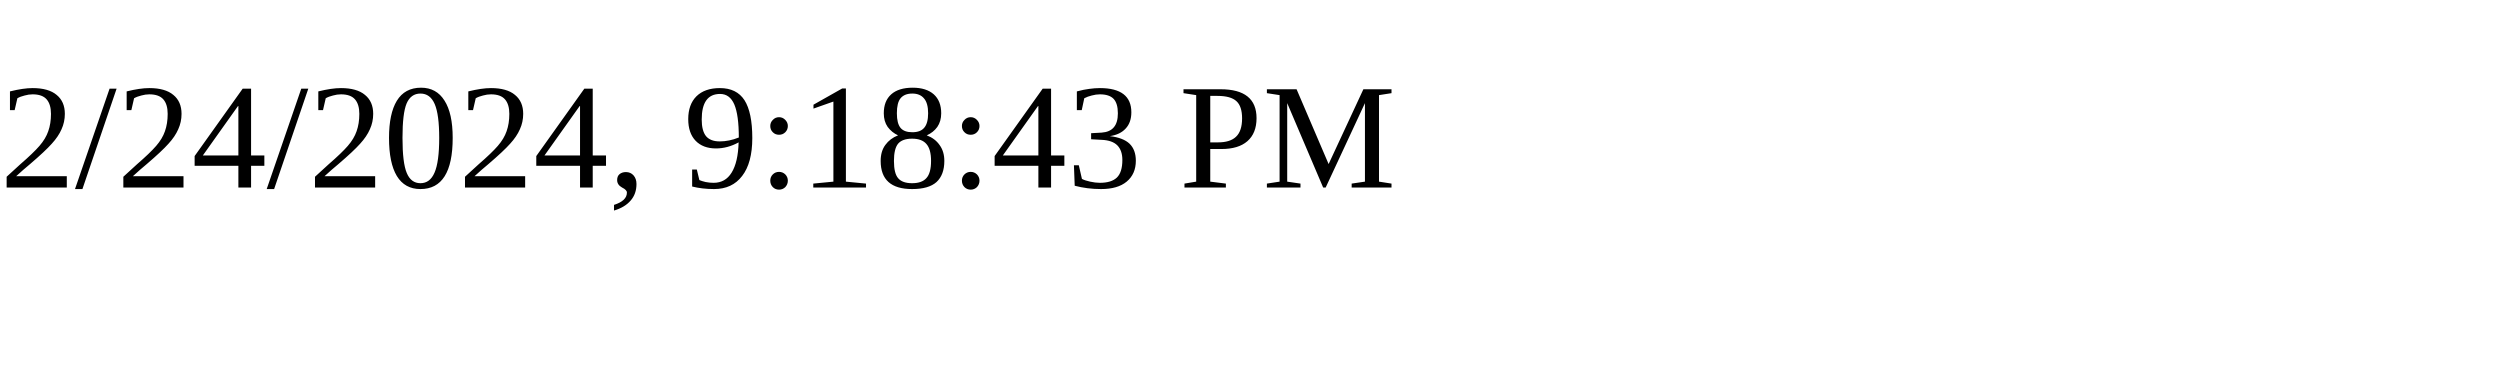
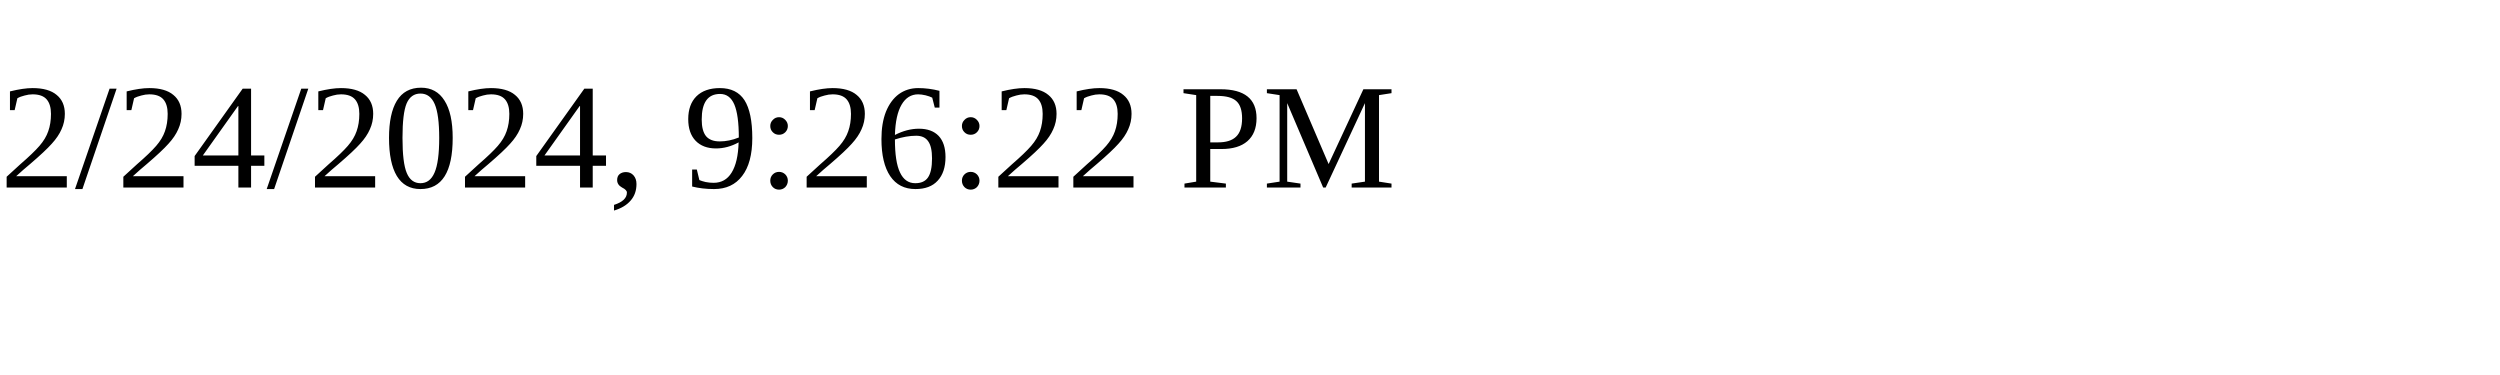
<svg xmlns="http://www.w3.org/2000/svg" height="30" width="200">
-   <text x="0" y="15">2/24/2024, 9:18:43 PM</text>
+   <text x="0" y="15">2/24/2024, 9:26:22 PM</text>
</svg>
